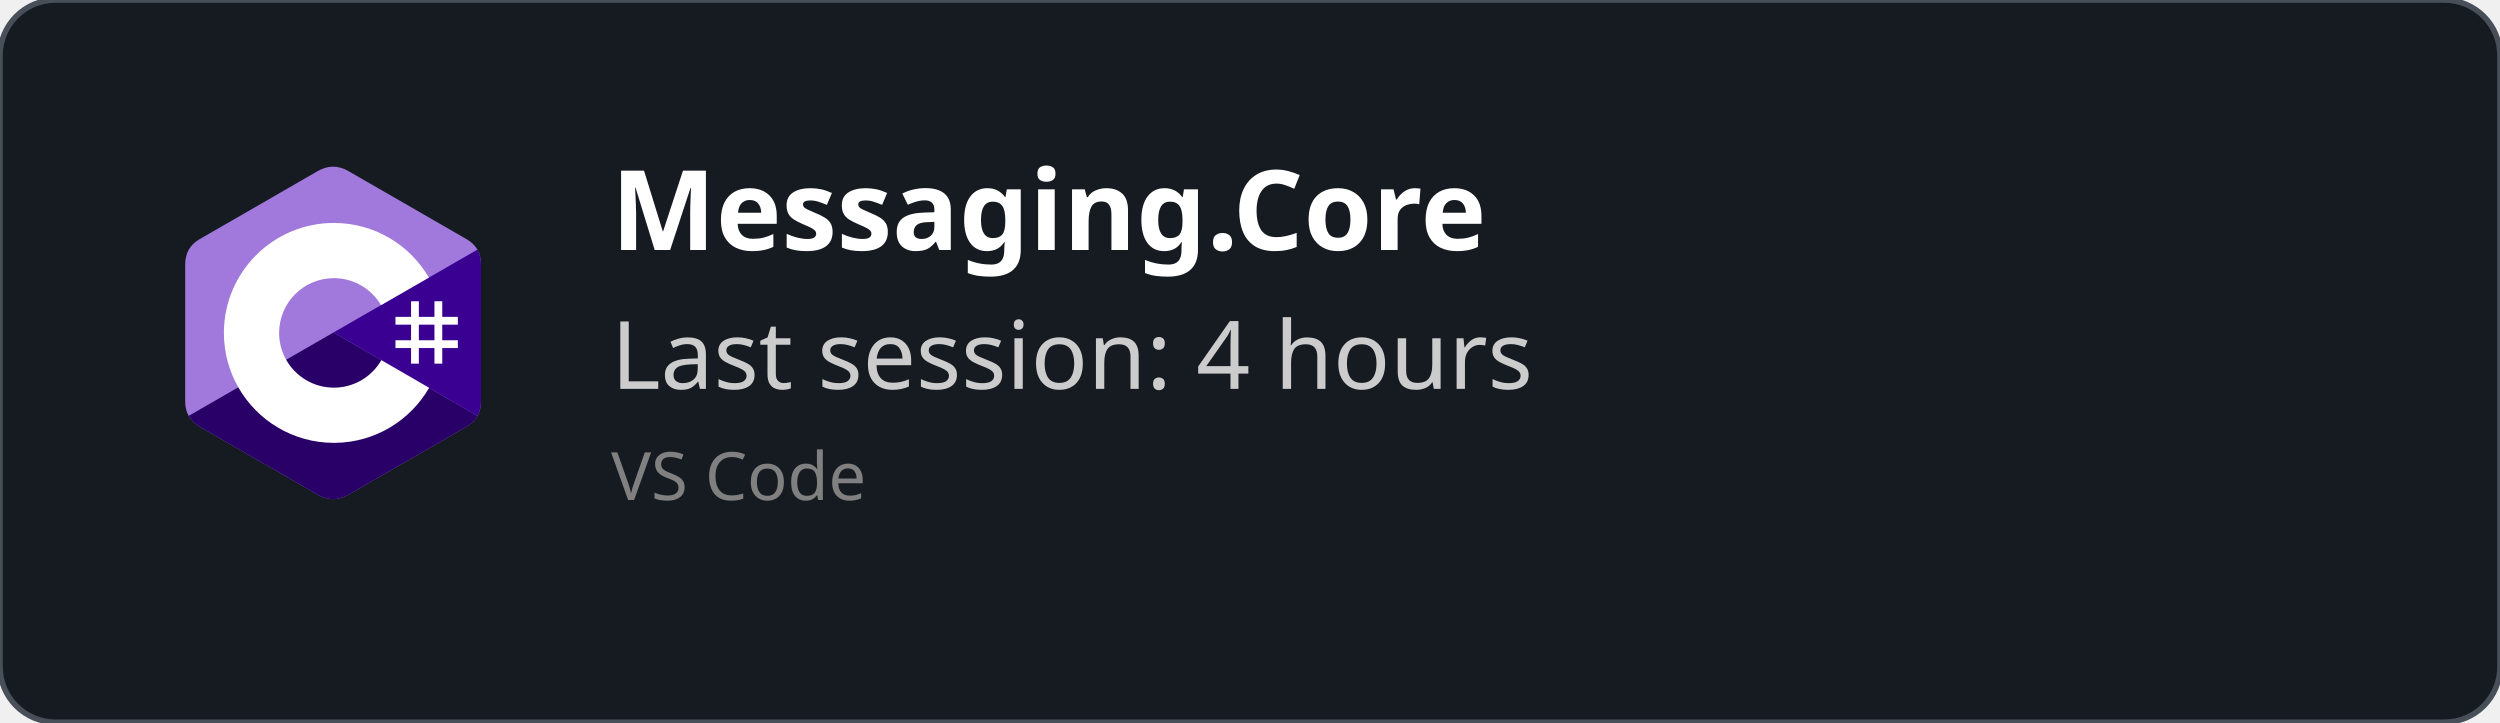
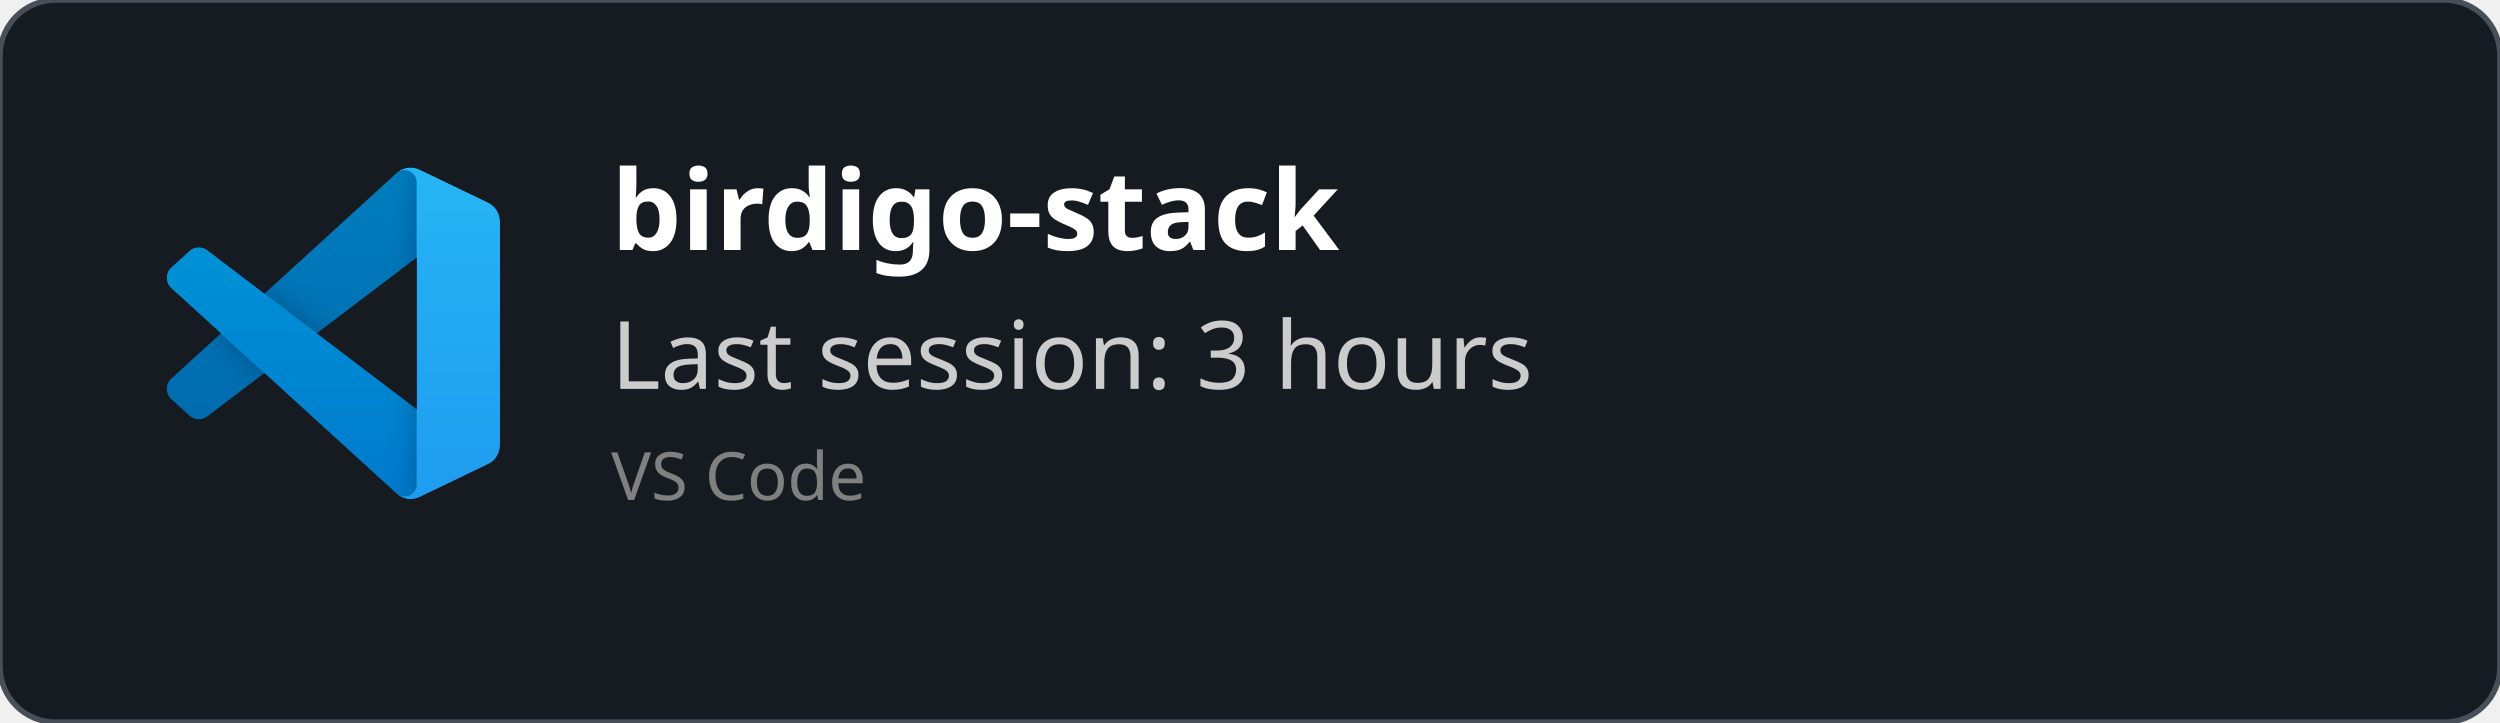
<svg xmlns="http://www.w3.org/2000/svg" width="450" height="130" viewBox="0 0 450 130" fill="none" role="img">
  <style>
    *{
        font-family: 'Segoe UI', Ubuntu, monospace
    }
    </style>
  <defs>
    <clipPath id="horizontalClip" x="20" y="20" width="500" height="200">
      <rect x="90" y="20" width="300" height="50" />
    </clipPath>
  </defs>
  <rect width="450" height="130" fill="rgba(22,27,34)" stroke="#484f58" stroke-width="1" fill-opacity="1" stroke-opacity="1" x="0" y="0" rx="10px" ry="10px">
    </rect>
-   <svg width="60" height="60" x="30" y="30" viewBox="0 0 256 288" version="1.1" preserveAspectRatio="xMidYMid">
-     <g>
-       <path d="M255.569,84.452 C255.567,79.622 254.534,75.354 252.445,71.691 C250.393,68.089 247.32,65.07 243.198,62.683 C209.173,43.064 175.115,23.505 141.101,3.866 C131.931,-1.428 123.04,-1.235 113.938,4.135 C100.395,12.122 32.59,50.969 12.385,62.672 C4.064,67.489 0.015,74.861 0.013,84.443 C0,123.898 0.013,163.352 0,202.808 C0,207.532 0.991,211.717 2.988,215.325 C5.041,219.036 8.157,222.138 12.374,224.579 C32.58,236.282 100.394,275.126 113.934,283.115 C123.04,288.488 131.931,288.68 141.104,283.384 C175.119,263.744 209.179,244.186 243.209,224.567 C247.426,222.127 250.542,219.023 252.595,215.315 C254.589,211.707 255.582,207.522 255.582,202.797 C255.582,202.797 255.582,123.908 255.569,84.452" fill="#A179DC" fill-rule="nonzero" />
-       <path d="M128.182,143.241 L2.988,215.325 C5.041,219.036 8.157,222.138 12.374,224.579 C32.58,236.282 100.394,275.126 113.934,283.115 C123.04,288.488 131.931,288.68 141.104,283.384 C175.119,263.744 209.179,244.186 243.209,224.567 C247.426,222.127 250.542,219.023 252.595,215.315 L128.182,143.241" fill="#280068" fill-rule="nonzero" />
-       <path d="M255.569,84.452 C255.567,79.622 254.534,75.354 252.445,71.691 L128.182,143.241 L252.595,215.315 C254.589,211.707 255.58,207.522 255.582,202.797 C255.582,202.797 255.582,123.908 255.569,84.452" fill="#390091" fill-rule="nonzero" />
-       <path d="M201.892,116.294 L201.892,129.768 L215.366,129.768 L215.366,116.294 L222.103,116.294 L222.103,129.768 L235.577,129.768 L235.577,136.505 L222.103,136.505 L222.103,149.978 L235.577,149.978 L235.577,156.715 L222.103,156.715 L222.103,170.189 L215.366,170.189 L215.366,156.715 L201.892,156.715 L201.892,170.189 L195.155,170.189 L195.155,156.715 L181.682,156.715 L181.682,149.978 L195.155,149.978 L195.155,136.505 L181.682,136.505 L181.682,129.768 L195.155,129.768 L195.155,116.294 L201.892,116.294 Z M215.366,136.505 L201.892,136.505 L201.892,149.978 L215.366,149.978 L215.366,136.505 Z" fill="#FFFFFF" />
-       <path d="M128.457,48.626 C163.601,48.626 194.284,67.712 210.719,96.082 L210.558,95.809 L169.21,119.617 C161.063,105.824 146.128,96.515 128.996,96.323 L128.457,96.32 C102.331,96.32 81.151,117.5 81.151,143.625 C81.151,152.169 83.428,160.178 87.39,167.095 C95.544,181.33 110.873,190.931 128.457,190.931 C146.15,190.931 161.566,181.208 169.678,166.821 L169.481,167.166 L210.768,191.084 C194.513,219.213 164.25,238.241 129.515,238.62 L128.457,238.626 C93.202,238.626 62.432,219.422 46.038,190.902 C38.035,176.979 33.456,160.838 33.456,143.625 C33.456,91.159 75.988,48.626 128.457,48.626 Z" fill="#FFFFFF" fill-rule="nonzero" />
+   <svg width="60" height="60" x="30" y="30" viewBox="0 0 100 100" fill="none" id="vscode">
+     <mask id="mask0" mask-type="alpha" maskUnits="userSpaceOnUse" x="0" y="0" width="100" height="100">
+       <path fill-rule="evenodd" clip-rule="evenodd" d="M70.912 99.317C72.487 99.931 74.283 99.891 75.873 99.126L96.461 89.22C98.624 88.179 100 85.989 100 83.587V16.413C100 14.011 98.624 11.822 96.461 10.781L75.873 0.874C73.786 -0.13 71.345 0.116 69.513 1.447C69.252 1.637 69.003 1.849 68.769 2.083L29.355 38.041L12.187 25.01C10.589 23.797 8.354 23.896 6.869 25.246L1.363 30.255C-0.453 31.906 -0.455 34.763 1.359 36.417L16.247 50L1.359 63.583C-0.455 65.237 -0.453 68.094 1.363 69.745L6.869 74.754C8.354 76.104 10.589 76.204 12.187 74.99L29.355 61.959L68.769 97.917C69.392 98.541 70.125 99.01 70.912 99.317ZM75.015 27.299L45.109 50L75.015 72.701V27.299Z" fill="white" />
+     </mask>
+     <g mask="url(#mask0)">
+       <path d="M96.461 10.796L75.857 0.876C73.472 -0.273 70.622 0.212 68.75 2.083L1.299 63.583C-0.516 65.237 -0.514 68.094 1.303 69.745L6.813 74.754C8.298 76.104 10.535 76.204 12.134 74.99L93.361 13.37C96.086 11.303 100 13.246 100 16.667V16.427C100 14.027 98.625 11.838 96.461 10.796Z" fill="#0065A9" />
+       <g filter="url(#filter0_d)">
+         <path d="M96.461 89.204L75.857 99.124C73.472 100.273 70.622 99.788 68.75 97.917L1.299 36.417C-0.516 34.763 -0.514 31.906 1.303 30.255L6.813 25.246C8.298 23.896 10.535 23.796 12.134 25.009L93.361 86.63C96.086 88.697 100 86.754 100 83.333V83.573C100 85.974 98.625 88.162 96.461 89.204Z" fill="#007ACC" />
+       </g>
+       <g filter="url(#filter1_d)">
+         <path d="M75.858 99.126C73.472 100.274 70.622 99.788 68.75 97.917C71.056 100.223 75 98.59 75 95.328V4.672C75 1.41 71.056 -0.223 68.75 2.083C70.622 0.211 73.472 -0.274 75.858 0.874L96.459 10.781C98.623 11.822 100 14.011 100 16.413V83.587C100 85.989 98.623 88.179 96.459 89.22L75.858 99.126Z" fill="#1F9CF0" />
+       </g>
+       <g style="mix-blend-mode:overlay" opacity="0.25">
+         <path fill-rule="evenodd" clip-rule="evenodd" d="M70.851 99.317C72.426 99.931 74.222 99.891 75.812 99.126L96.4 89.22C98.563 88.179 99.939 85.989 99.939 83.587V16.413C99.939 14.011 98.564 11.822 96.4 10.781L75.812 0.874C73.725 -0.13 71.284 0.116 69.453 1.447C69.191 1.637 68.942 1.849 68.708 2.083L29.294 38.041L12.126 25.01C10.528 23.796 8.293 23.896 6.809 25.246L1.302 30.255C-0.513 31.906 -0.515 34.763 1.298 36.417L16.186 50L1.298 63.583C-0.515 65.237 -0.513 68.094 1.302 69.745L6.809 74.754C8.293 76.104 10.528 76.204 12.126 74.99L29.294 61.959L68.708 97.917C69.332 98.54 70.064 99.01 70.851 99.317ZM74.954 27.299L45.048 50L74.954 72.701V27.299Z" fill="url(#paint0_linear)" />
+       </g>
    </g>
+     <defs>
+       <filter id="filter0_d" x="-8.394" y="15.829" width="116.727" height="92.246" filterUnits="userSpaceOnUse" color-interpolation-filters="sRGB">
+         <feFlood flood-opacity="0" result="BackgroundImageFix" />
+         <feColorMatrix in="SourceAlpha" type="matrix" values="0 0 0 0 0 0 0 0 0 0 0 0 0 0 0 0 0 0 127 0" />
+         <feOffset />
+         <feGaussianBlur stdDeviation="4.167" />
+         <feColorMatrix type="matrix" values="0 0 0 0 0 0 0 0 0 0 0 0 0 0 0 0 0 0 0.25 0" />
+         <feBlend mode="overlay" in2="BackgroundImageFix" result="effect1_dropShadow" />
+         <feBlend mode="normal" in="SourceGraphic" in2="effect1_dropShadow" result="shape" />
+       </filter>
+       <filter id="filter1_d" x="60.417" y="-8.076" width="47.917" height="116.151" filterUnits="userSpaceOnUse" color-interpolation-filters="sRGB">
+         <feFlood flood-opacity="0" result="BackgroundImageFix" />
+         <feColorMatrix in="SourceAlpha" type="matrix" values="0 0 0 0 0 0 0 0 0 0 0 0 0 0 0 0 0 0 127 0" />
+         <feOffset />
+         <feGaussianBlur stdDeviation="4.167" />
+         <feColorMatrix type="matrix" values="0 0 0 0 0 0 0 0 0 0 0 0 0 0 0 0 0 0 0.25 0" />
+         <feBlend mode="overlay" in2="BackgroundImageFix" result="effect1_dropShadow" />
+         <feBlend mode="normal" in="SourceGraphic" in2="effect1_dropShadow" result="shape" />
+       </filter>
+       <linearGradient id="paint0_linear" x1="49.939" y1="0.258" x2="49.939" y2="99.742" gradientUnits="userSpaceOnUse">
+         <stop stop-color="white" />
+         <stop offset="1" stop-color="white" stop-opacity="0" />
+       </linearGradient>
+     </defs>
  </svg>
  <text x="110" y="45" font-size="20" clip-path="url(#horizontalClip)" font-weight="bold" font-family="Ubuntu" fill="white">
-     Messaging.Core
+     birdigo-stack
    </text>
  <text x="110" y="70" font-size="17px" font-family="Ubuntu" fill="#ccc">
-     Last session: 4 hours
+     Last session: 3 hours
    </text>
  <text x="110" y="90" font-size="12px" font-family="Ubuntu" fill="grey">
    VS Code
    </text>
</svg>
